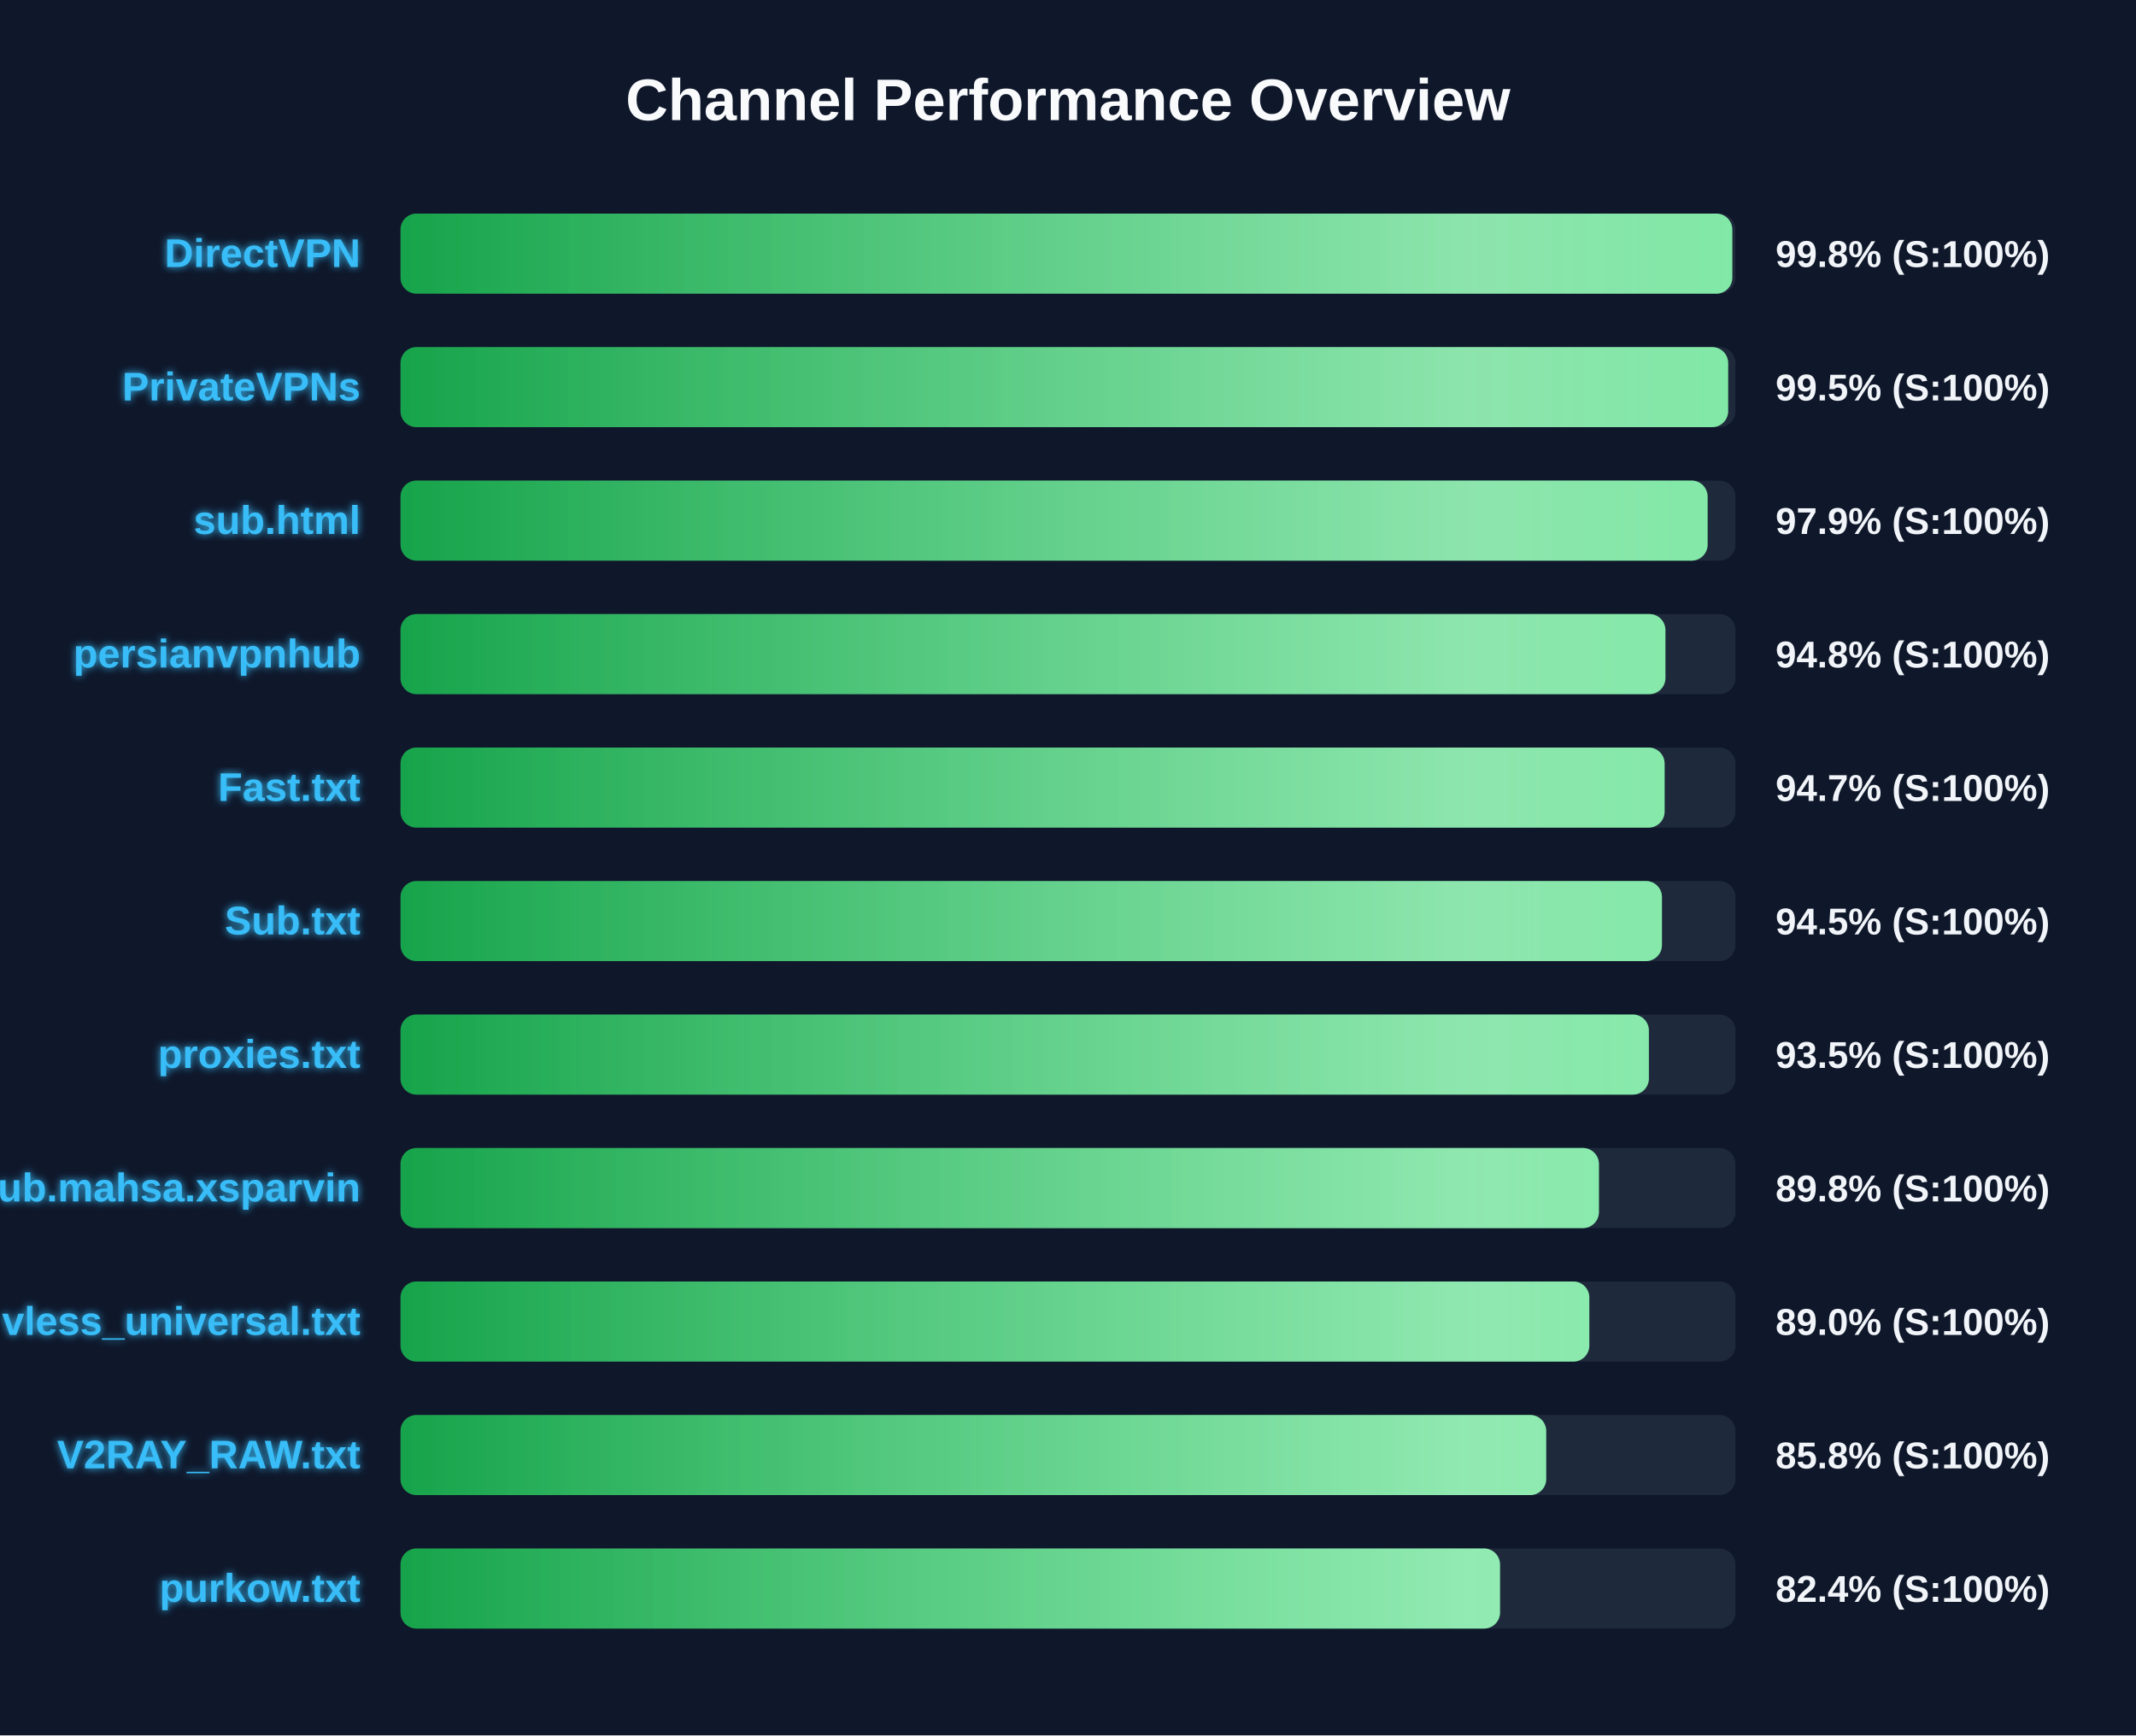
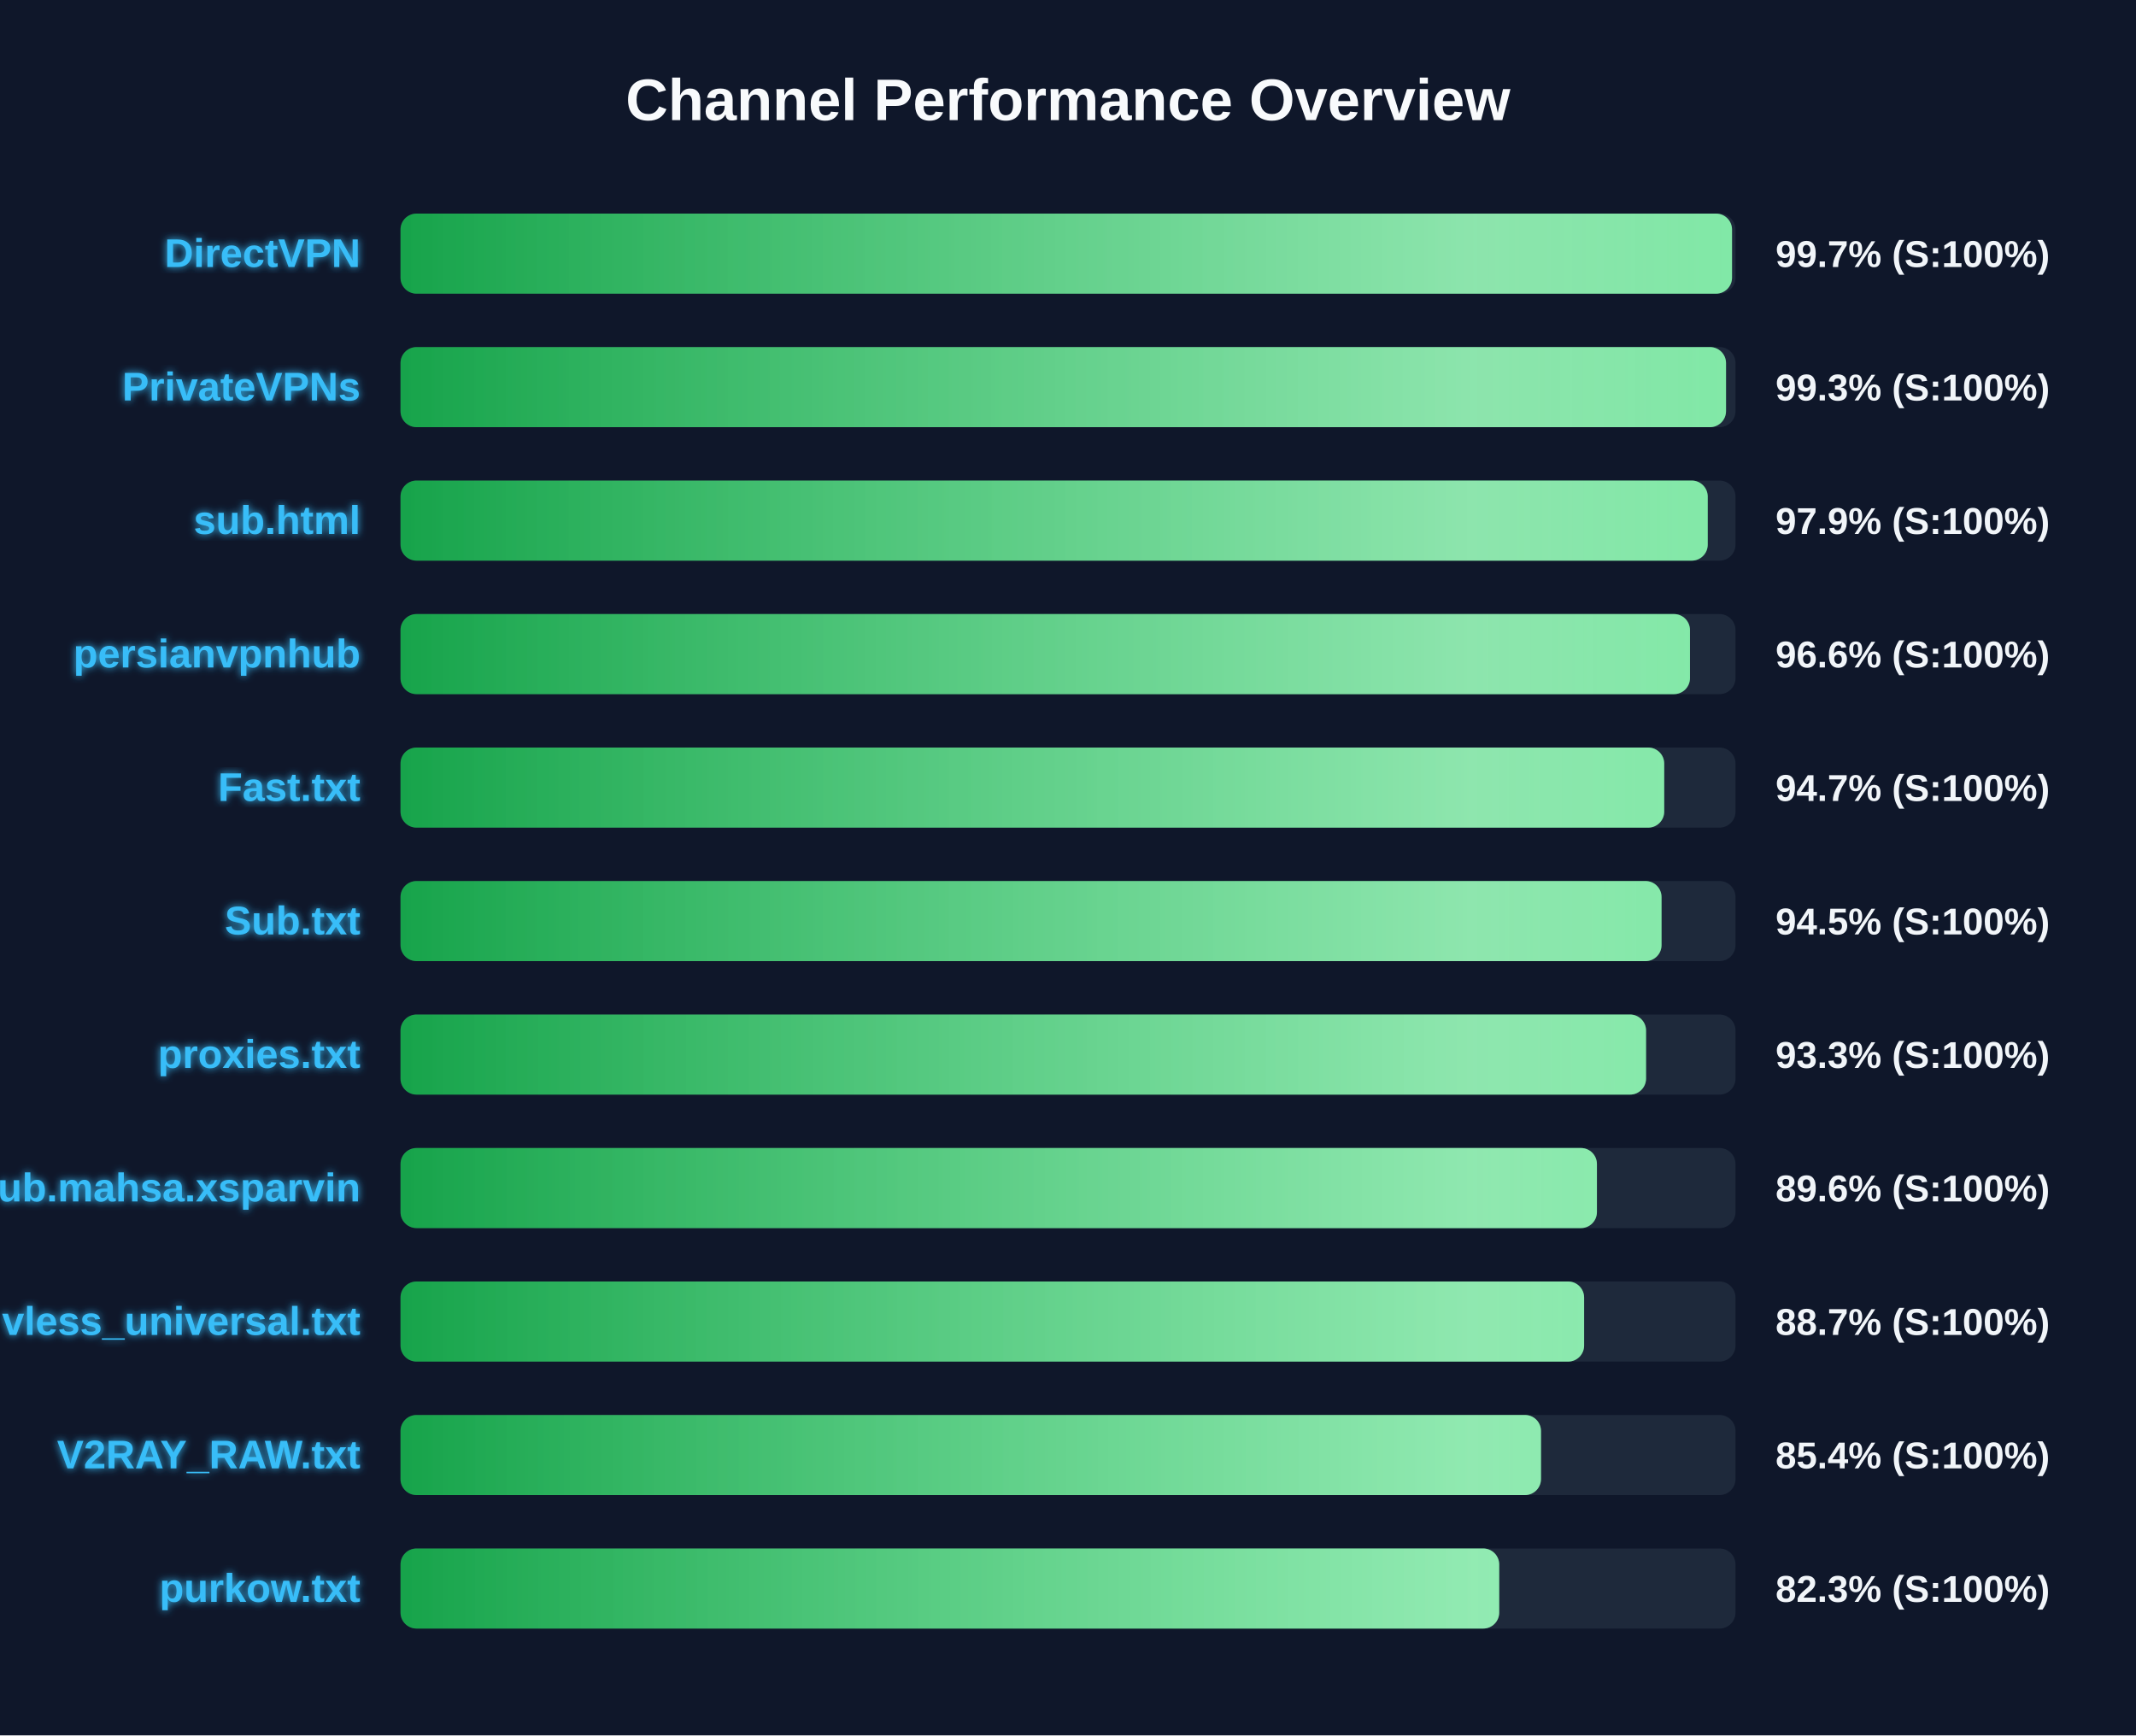
<svg xmlns="http://www.w3.org/2000/svg" width="800" height="650" version="1.1">
  <defs>
    <linearGradient id="grad-green" x1="0%" y1="0%" x2="100%" y2="0%">
      <stop offset="0%" stop-color="#16a34a" />
      <stop offset="100%" stop-color="#4ade80" />
    </linearGradient>
    <linearGradient id="grad-yellow" x1="0%" y1="0%" x2="100%" y2="0%">
      <stop offset="0%" stop-color="#ca8a04" />
      <stop offset="100%" stop-color="#fde047" />
    </linearGradient>
    <linearGradient id="grad-red" x1="0%" y1="0%" x2="100%" y2="0%">
      <stop offset="0%" stop-color="#dc2626" />
      <stop offset="100%" stop-color="#f87171" />
    </linearGradient>
    <linearGradient id="shimmer" x1="0%" y1="0%" x2="100%" y2="0%">
      <stop offset="0%" stop-color="rgba(255,255,255,0)" />
      <stop offset="50%" stop-color="rgba(255,255,255,0.4)" />
      <stop offset="100%" stop-color="rgba(255,255,255,0)" />
    </linearGradient>
    <filter id="glow" x="-20%" y="-20%" width="140%" height="140%">
      <feGaussianBlur stdDeviation="1.5" result="blur" />
      <feComposite in="SourceGraphic" in2="blur" operator="over" />
    </filter>
  </defs>
  <style>
        .bg-rect { fill: #0f172a; }
        .title { font: bold 22px 'Segoe UI', Arial, sans-serif; fill: #f8fafc; }
        .row { font: bold 15px 'Segoe UI', Arial, sans-serif; fill: #38bdf8; filter: url(#glow); }
        .score { font: bold 14px 'Segoe UI', Arial, sans-serif; fill: #f1f5f9; }
        @keyframes shimmer-anim {
            0% { transform: translateX(-100%); }
            100% { transform: translateX(200%); }
        }
        .shimmer-rect {
            animation: shimmer-anim 2.5s infinite linear;
        }
    </style>
  <rect width="100%" height="100%" class="bg-rect" />
  <text x="400" y="45" text-anchor="middle" class="title">Channel Performance Overview</text>
  <rect x="150" y="80" width="500" height="30" fill="#1e293b" rx="6" />
  <clipPath id="clip-0">
-     <rect x="150" y="80" width="498.8" height="30" rx="6" />
+     <rect x="150" y="80" width="498.7" height="30" rx="6" />
  </clipPath>
-   <rect x="150" y="80" width="498.8" height="30" fill="url(#grad-green)" rx="6" />
+   <rect x="150" y="80" width="498.7" height="30" fill="url(#grad-green)" rx="6" />
  <g clip-path="url(#clip-0)">
    <rect x="150" y="80" width="100%" height="30" fill="url(#shimmer)" class="shimmer-rect" />
  </g>
  <text x="135" y="100" text-anchor="end" class="row">DirectVPN</text>
-   <text x="665" y="100" text-anchor="start" class="score">99.8% (S:100%)</text>
+   <text x="665" y="100" text-anchor="start" class="score">99.7% (S:100%)</text>
  <rect x="150" y="130" width="500" height="30" fill="#1e293b" rx="6" />
  <clipPath id="clip-1">
-     <rect x="150" y="130" width="497.25" height="30" rx="6" />
+     <rect x="150" y="130" width="496.45" height="30" rx="6" />
  </clipPath>
-   <rect x="150" y="130" width="497.25" height="30" fill="url(#grad-green)" rx="6" />
+   <rect x="150" y="130" width="496.45" height="30" fill="url(#grad-green)" rx="6" />
  <g clip-path="url(#clip-1)">
    <rect x="150" y="130" width="100%" height="30" fill="url(#shimmer)" class="shimmer-rect" />
  </g>
  <text x="135" y="150" text-anchor="end" class="row">PrivateVPNs</text>
-   <text x="665" y="150" text-anchor="start" class="score">99.5% (S:100%)</text>
+   <text x="665" y="150" text-anchor="start" class="score">99.3% (S:100%)</text>
  <rect x="150" y="180" width="500" height="30" fill="#1e293b" rx="6" />
  <clipPath id="clip-2">
-     <rect x="150" y="180" width="489.55" height="30" rx="6" />
+     <rect x="150" y="180" width="489.6" height="30" rx="6" />
  </clipPath>
-   <rect x="150" y="180" width="489.55" height="30" fill="url(#grad-green)" rx="6" />
+   <rect x="150" y="180" width="489.6" height="30" fill="url(#grad-green)" rx="6" />
  <g clip-path="url(#clip-2)">
    <rect x="150" y="180" width="100%" height="30" fill="url(#shimmer)" class="shimmer-rect" />
  </g>
  <text x="135" y="200" text-anchor="end" class="row">sub.html</text>
  <text x="665" y="200" text-anchor="start" class="score">97.9% (S:100%)</text>
  <rect x="150" y="230" width="500" height="30" fill="#1e293b" rx="6" />
  <clipPath id="clip-3">
-     <rect x="150" y="230" width="473.75" height="30" rx="6" />
+     <rect x="150" y="230" width="482.95" height="30" rx="6" />
  </clipPath>
-   <rect x="150" y="230" width="473.75" height="30" fill="url(#grad-green)" rx="6" />
+   <rect x="150" y="230" width="482.95" height="30" fill="url(#grad-green)" rx="6" />
  <g clip-path="url(#clip-3)">
    <rect x="150" y="230" width="100%" height="30" fill="url(#shimmer)" class="shimmer-rect" />
  </g>
  <text x="135" y="250" text-anchor="end" class="row">persianvpnhub</text>
-   <text x="665" y="250" text-anchor="start" class="score">94.8% (S:100%)</text>
+   <text x="665" y="250" text-anchor="start" class="score">96.6% (S:100%)</text>
  <rect x="150" y="280" width="500" height="30" fill="#1e293b" rx="6" />
  <clipPath id="clip-4">
-     <rect x="150" y="280" width="473.45" height="30" rx="6" />
+     <rect x="150" y="280" width="473.3" height="30" rx="6" />
  </clipPath>
-   <rect x="150" y="280" width="473.45" height="30" fill="url(#grad-green)" rx="6" />
+   <rect x="150" y="280" width="473.3" height="30" fill="url(#grad-green)" rx="6" />
  <g clip-path="url(#clip-4)">
    <rect x="150" y="280" width="100%" height="30" fill="url(#shimmer)" class="shimmer-rect" />
  </g>
  <text x="135" y="300" text-anchor="end" class="row">Fast.txt</text>
  <text x="665" y="300" text-anchor="start" class="score">94.7% (S:100%)</text>
  <rect x="150" y="330" width="500" height="30" fill="#1e293b" rx="6" />
  <clipPath id="clip-5">
-     <rect x="150" y="330" width="472.45" height="30" rx="6" />
+     <rect x="150" y="330" width="472.3" height="30" rx="6" />
  </clipPath>
-   <rect x="150" y="330" width="472.45" height="30" fill="url(#grad-green)" rx="6" />
+   <rect x="150" y="330" width="472.3" height="30" fill="url(#grad-green)" rx="6" />
  <g clip-path="url(#clip-5)">
    <rect x="150" y="330" width="100%" height="30" fill="url(#shimmer)" class="shimmer-rect" />
  </g>
  <text x="135" y="350" text-anchor="end" class="row">Sub.txt</text>
  <text x="665" y="350" text-anchor="start" class="score">94.5% (S:100%)</text>
  <rect x="150" y="380" width="500" height="30" fill="#1e293b" rx="6" />
  <clipPath id="clip-6">
-     <rect x="150" y="380" width="467.55" height="30" rx="6" />
+     <rect x="150" y="380" width="466.5" height="30" rx="6" />
  </clipPath>
-   <rect x="150" y="380" width="467.55" height="30" fill="url(#grad-green)" rx="6" />
+   <rect x="150" y="380" width="466.5" height="30" fill="url(#grad-green)" rx="6" />
  <g clip-path="url(#clip-6)">
    <rect x="150" y="380" width="100%" height="30" fill="url(#shimmer)" class="shimmer-rect" />
  </g>
  <text x="135" y="400" text-anchor="end" class="row">proxies.txt</text>
-   <text x="665" y="400" text-anchor="start" class="score">93.5% (S:100%)</text>
+   <text x="665" y="400" text-anchor="start" class="score">93.3% (S:100%)</text>
  <rect x="150" y="430" width="500" height="30" fill="#1e293b" rx="6" />
  <clipPath id="clip-7">
-     <rect x="150" y="430" width="448.85" height="30" rx="6" />
+     <rect x="150" y="430" width="448.1" height="30" rx="6" />
  </clipPath>
-   <rect x="150" y="430" width="448.85" height="30" fill="url(#grad-green)" rx="6" />
+   <rect x="150" y="430" width="448.1" height="30" fill="url(#grad-green)" rx="6" />
  <g clip-path="url(#clip-7)">
    <rect x="150" y="430" width="100%" height="30" fill="url(#shimmer)" class="shimmer-rect" />
  </g>
  <text x="135" y="450" text-anchor="end" class="row">Sub.mahsa.xsparvin</text>
-   <text x="665" y="450" text-anchor="start" class="score">89.8% (S:100%)</text>
+   <text x="665" y="450" text-anchor="start" class="score">89.6% (S:100%)</text>
  <rect x="150" y="480" width="500" height="30" fill="#1e293b" rx="6" />
  <clipPath id="clip-8">
-     <rect x="150" y="480" width="445.25" height="30" rx="6" />
+     <rect x="150" y="480" width="443.3" height="30" rx="6" />
  </clipPath>
-   <rect x="150" y="480" width="445.25" height="30" fill="url(#grad-green)" rx="6" />
+   <rect x="150" y="480" width="443.3" height="30" fill="url(#grad-green)" rx="6" />
  <g clip-path="url(#clip-8)">
    <rect x="150" y="480" width="100%" height="30" fill="url(#shimmer)" class="shimmer-rect" />
  </g>
  <text x="135" y="500" text-anchor="end" class="row">vless_universal.txt</text>
-   <text x="665" y="500" text-anchor="start" class="score">89.0% (S:100%)</text>
+   <text x="665" y="500" text-anchor="start" class="score">88.7% (S:100%)</text>
  <rect x="150" y="530" width="500" height="30" fill="#1e293b" rx="6" />
  <clipPath id="clip-9">
-     <rect x="150" y="530" width="429.1" height="30" rx="6" />
+     <rect x="150" y="530" width="427.15" height="30" rx="6" />
  </clipPath>
-   <rect x="150" y="530" width="429.1" height="30" fill="url(#grad-green)" rx="6" />
+   <rect x="150" y="530" width="427.15" height="30" fill="url(#grad-green)" rx="6" />
  <g clip-path="url(#clip-9)">
    <rect x="150" y="530" width="100%" height="30" fill="url(#shimmer)" class="shimmer-rect" />
  </g>
  <text x="135" y="550" text-anchor="end" class="row">V2RAY_RAW.txt</text>
-   <text x="665" y="550" text-anchor="start" class="score">85.8% (S:100%)</text>
+   <text x="665" y="550" text-anchor="start" class="score">85.4% (S:100%)</text>
  <rect x="150" y="580" width="500" height="30" fill="#1e293b" rx="6" />
  <clipPath id="clip-10">
-     <rect x="150" y="580" width="411.8" height="30" rx="6" />
+     <rect x="150" y="580" width="411.5" height="30" rx="6" />
  </clipPath>
-   <rect x="150" y="580" width="411.8" height="30" fill="url(#grad-green)" rx="6" />
+   <rect x="150" y="580" width="411.5" height="30" fill="url(#grad-green)" rx="6" />
  <g clip-path="url(#clip-10)">
    <rect x="150" y="580" width="100%" height="30" fill="url(#shimmer)" class="shimmer-rect" />
  </g>
  <text x="135" y="600" text-anchor="end" class="row">purkow.txt</text>
-   <text x="665" y="600" text-anchor="start" class="score">82.4% (S:100%)</text>
+   <text x="665" y="600" text-anchor="start" class="score">82.3% (S:100%)</text>
</svg>
